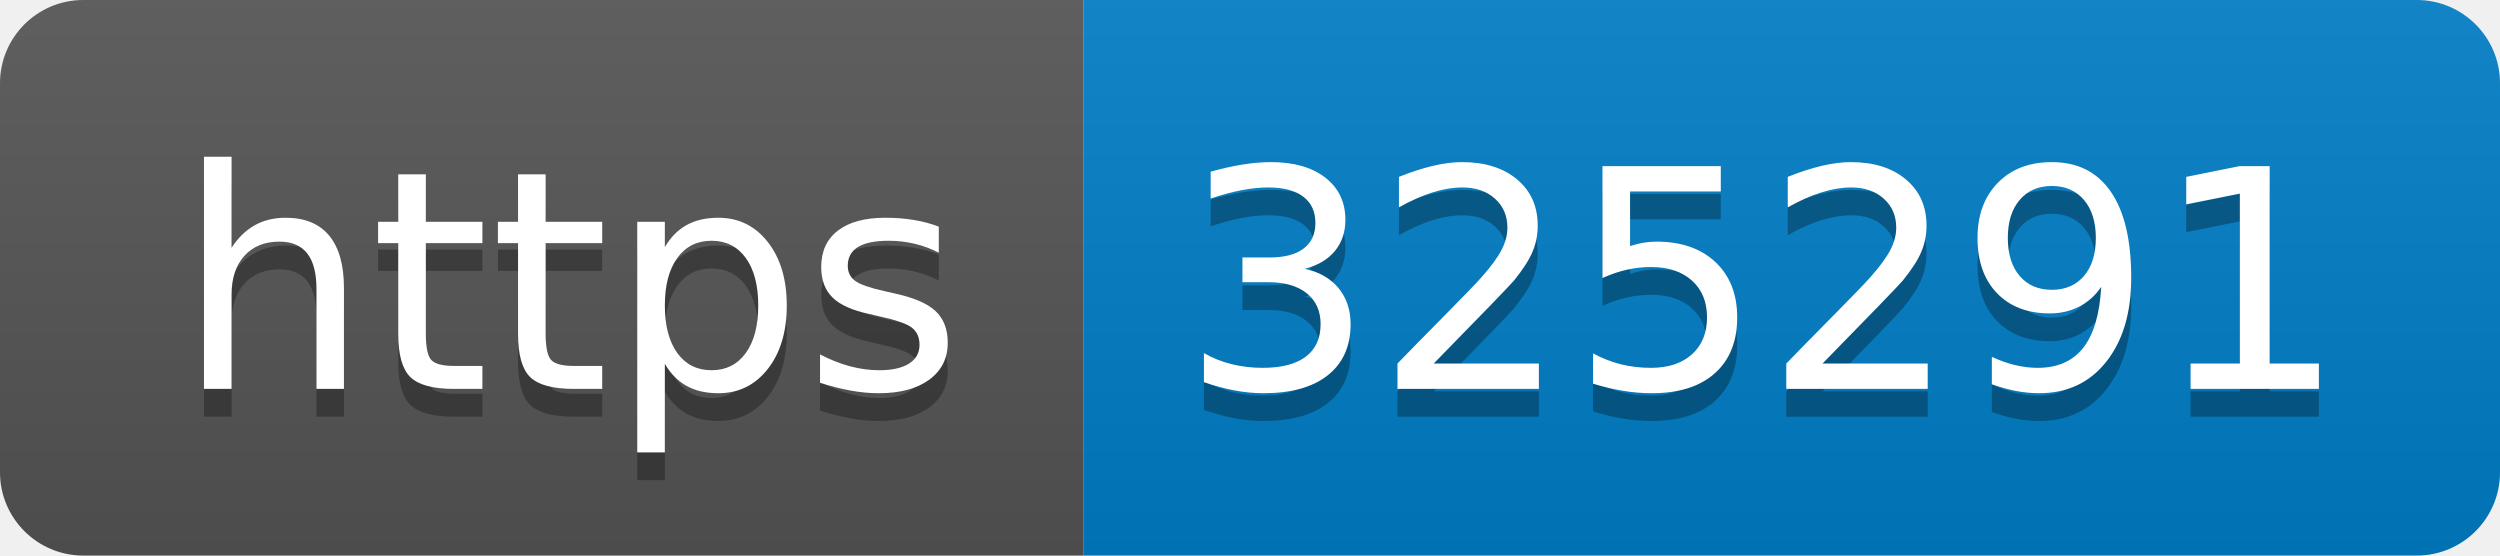
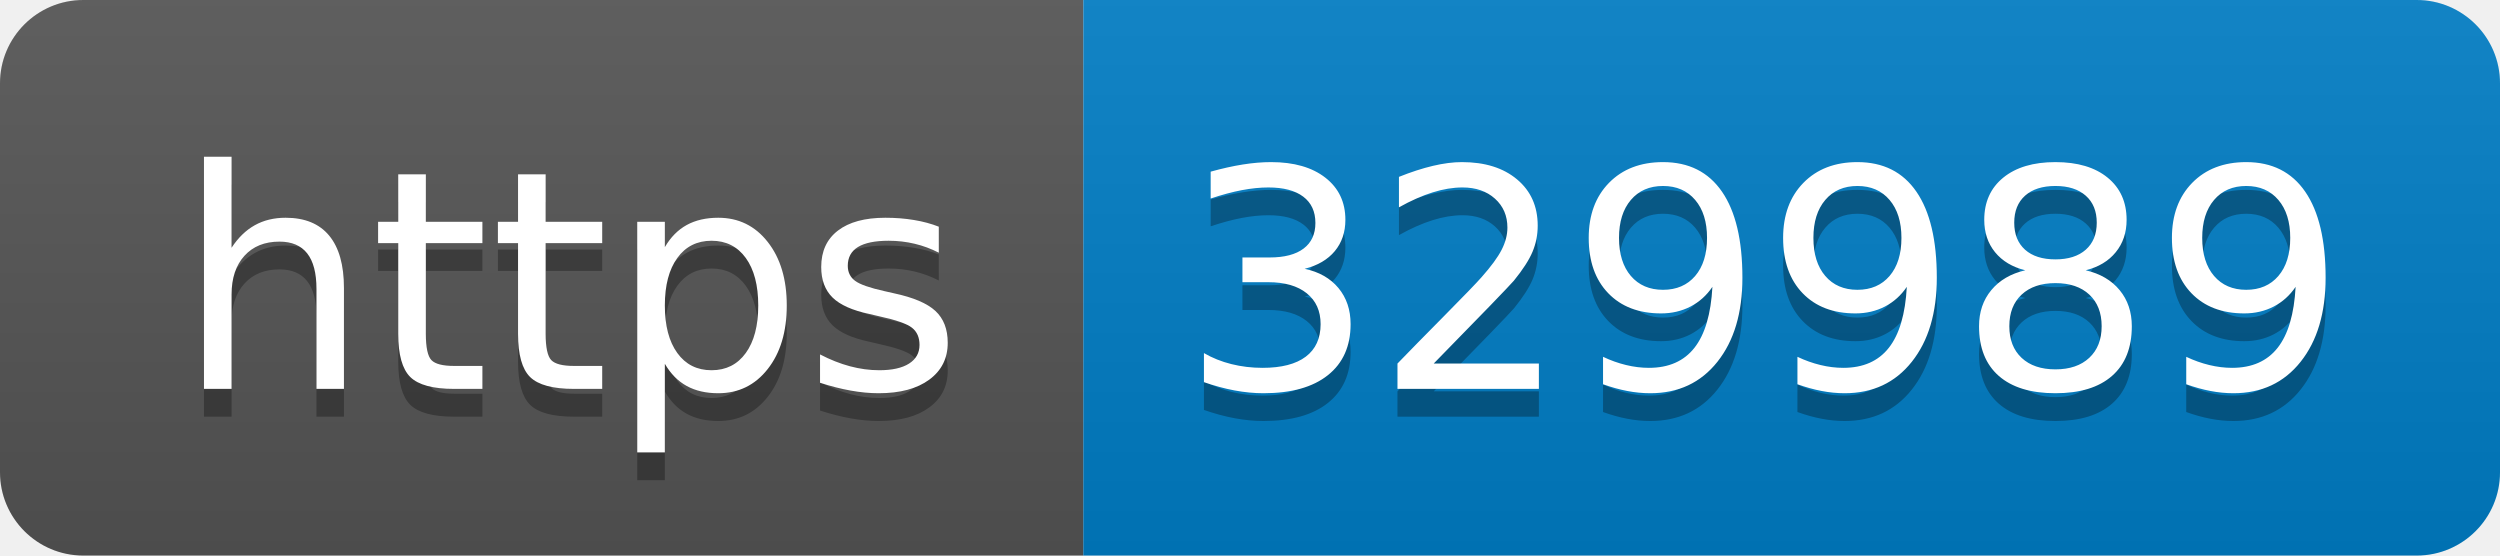
- <svg xmlns="http://www.w3.org/2000/svg" width="90" height="20" role="img" aria-label="https: 325291">
+ <svg xmlns="http://www.w3.org/2000/svg" width="90" height="20" role="img" aria-label="https: 329989">
  <linearGradient id="s" x2="0" y2="100%">
    <stop offset="0" stop-color="#bbb" stop-opacity=".1" />
    <stop offset="1" stop-opacity=".1" />
  </linearGradient>
  <clipPath id="r">
    <rect width="90" height="20" rx="3" fill="#fff" />
  </clipPath>
  <g clip-path="url(#r)">
    <rect width="39" height="20" fill="#555" />
    <rect x="39" width="51" height="20" fill="#007ec6" />
    <rect width="90" height="20" fill="url(#s)" />
  </g>
  <g fill="#fff" text-anchor="middle" font-family="Verdana,Geneva,DejaVu Sans,sans-serif" text-rendering="geometricPrecision" font-size="110">
    <text aria-hidden="true" x="205" y="150" fill="#010101" fill-opacity=".3" transform="scale(.1)" textLength="290">https</text>
    <text x="205" y="140" transform="scale(.1)" fill="#fff" textLength="290">https</text>
-     <text aria-hidden="true" x="635" y="150" fill="#010101" fill-opacity=".3" transform="scale(.1)" textLength="410">325291</text>
-     <text x="635" y="140" transform="scale(.1)" fill="#fff" textLength="410">325291</text>
+     <text aria-hidden="true" x="635" y="150" fill="#010101" fill-opacity=".3" transform="scale(.1)" textLength="410">329989</text>
+     <text x="635" y="140" transform="scale(.1)" fill="#fff" textLength="410">329989</text>
  </g>
</svg>
